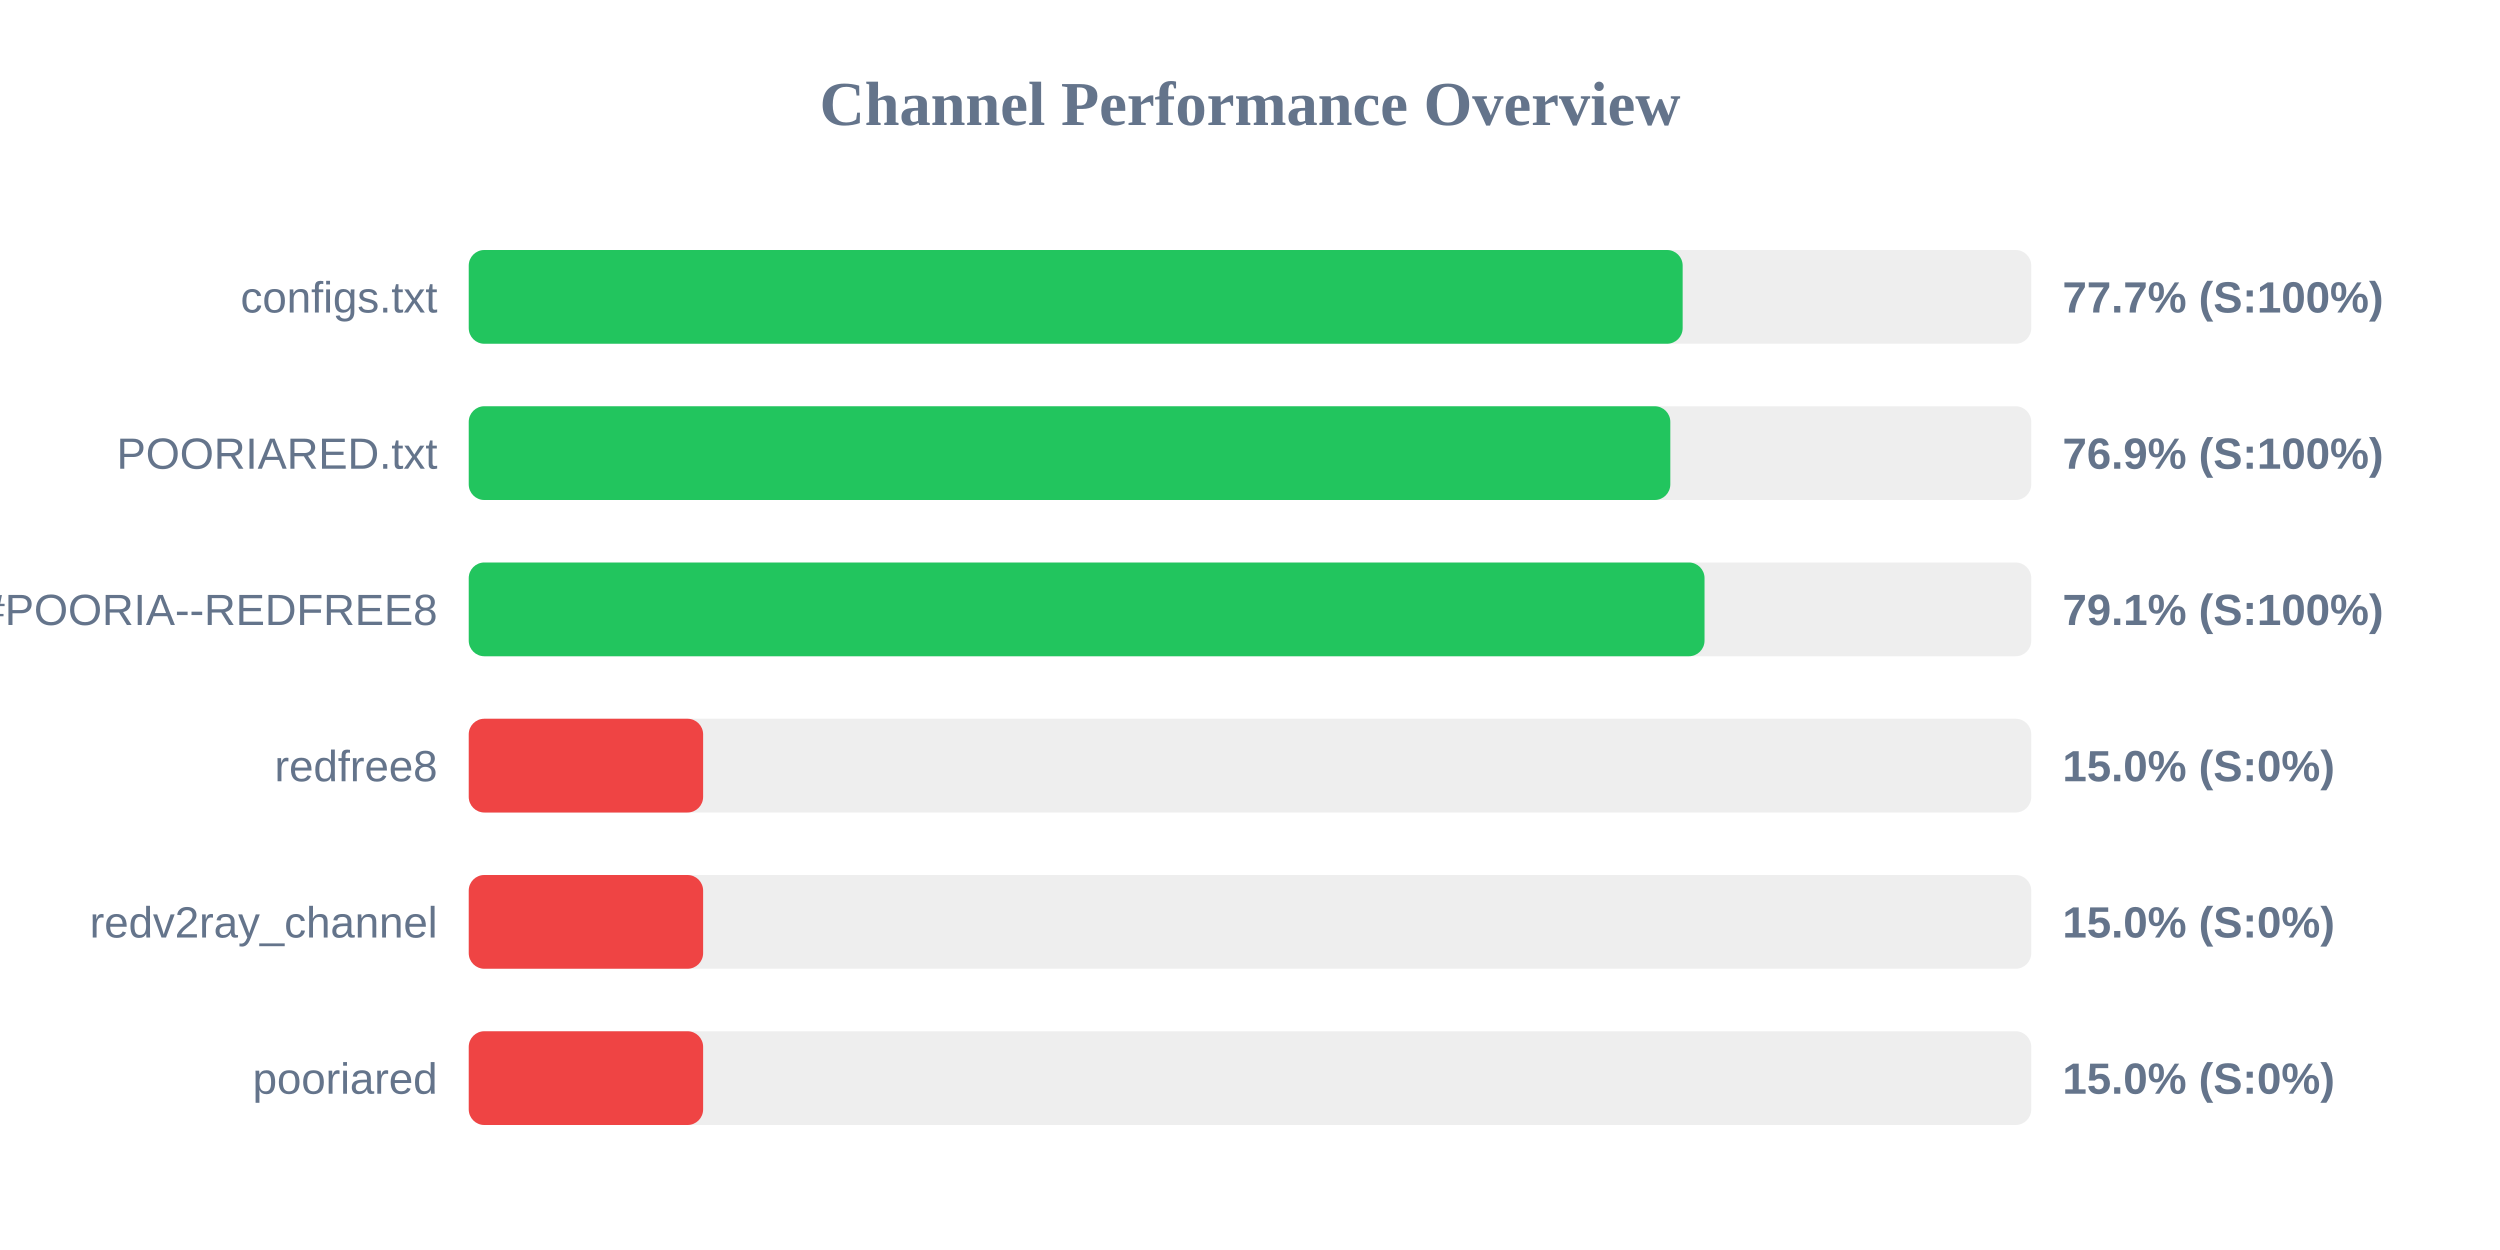
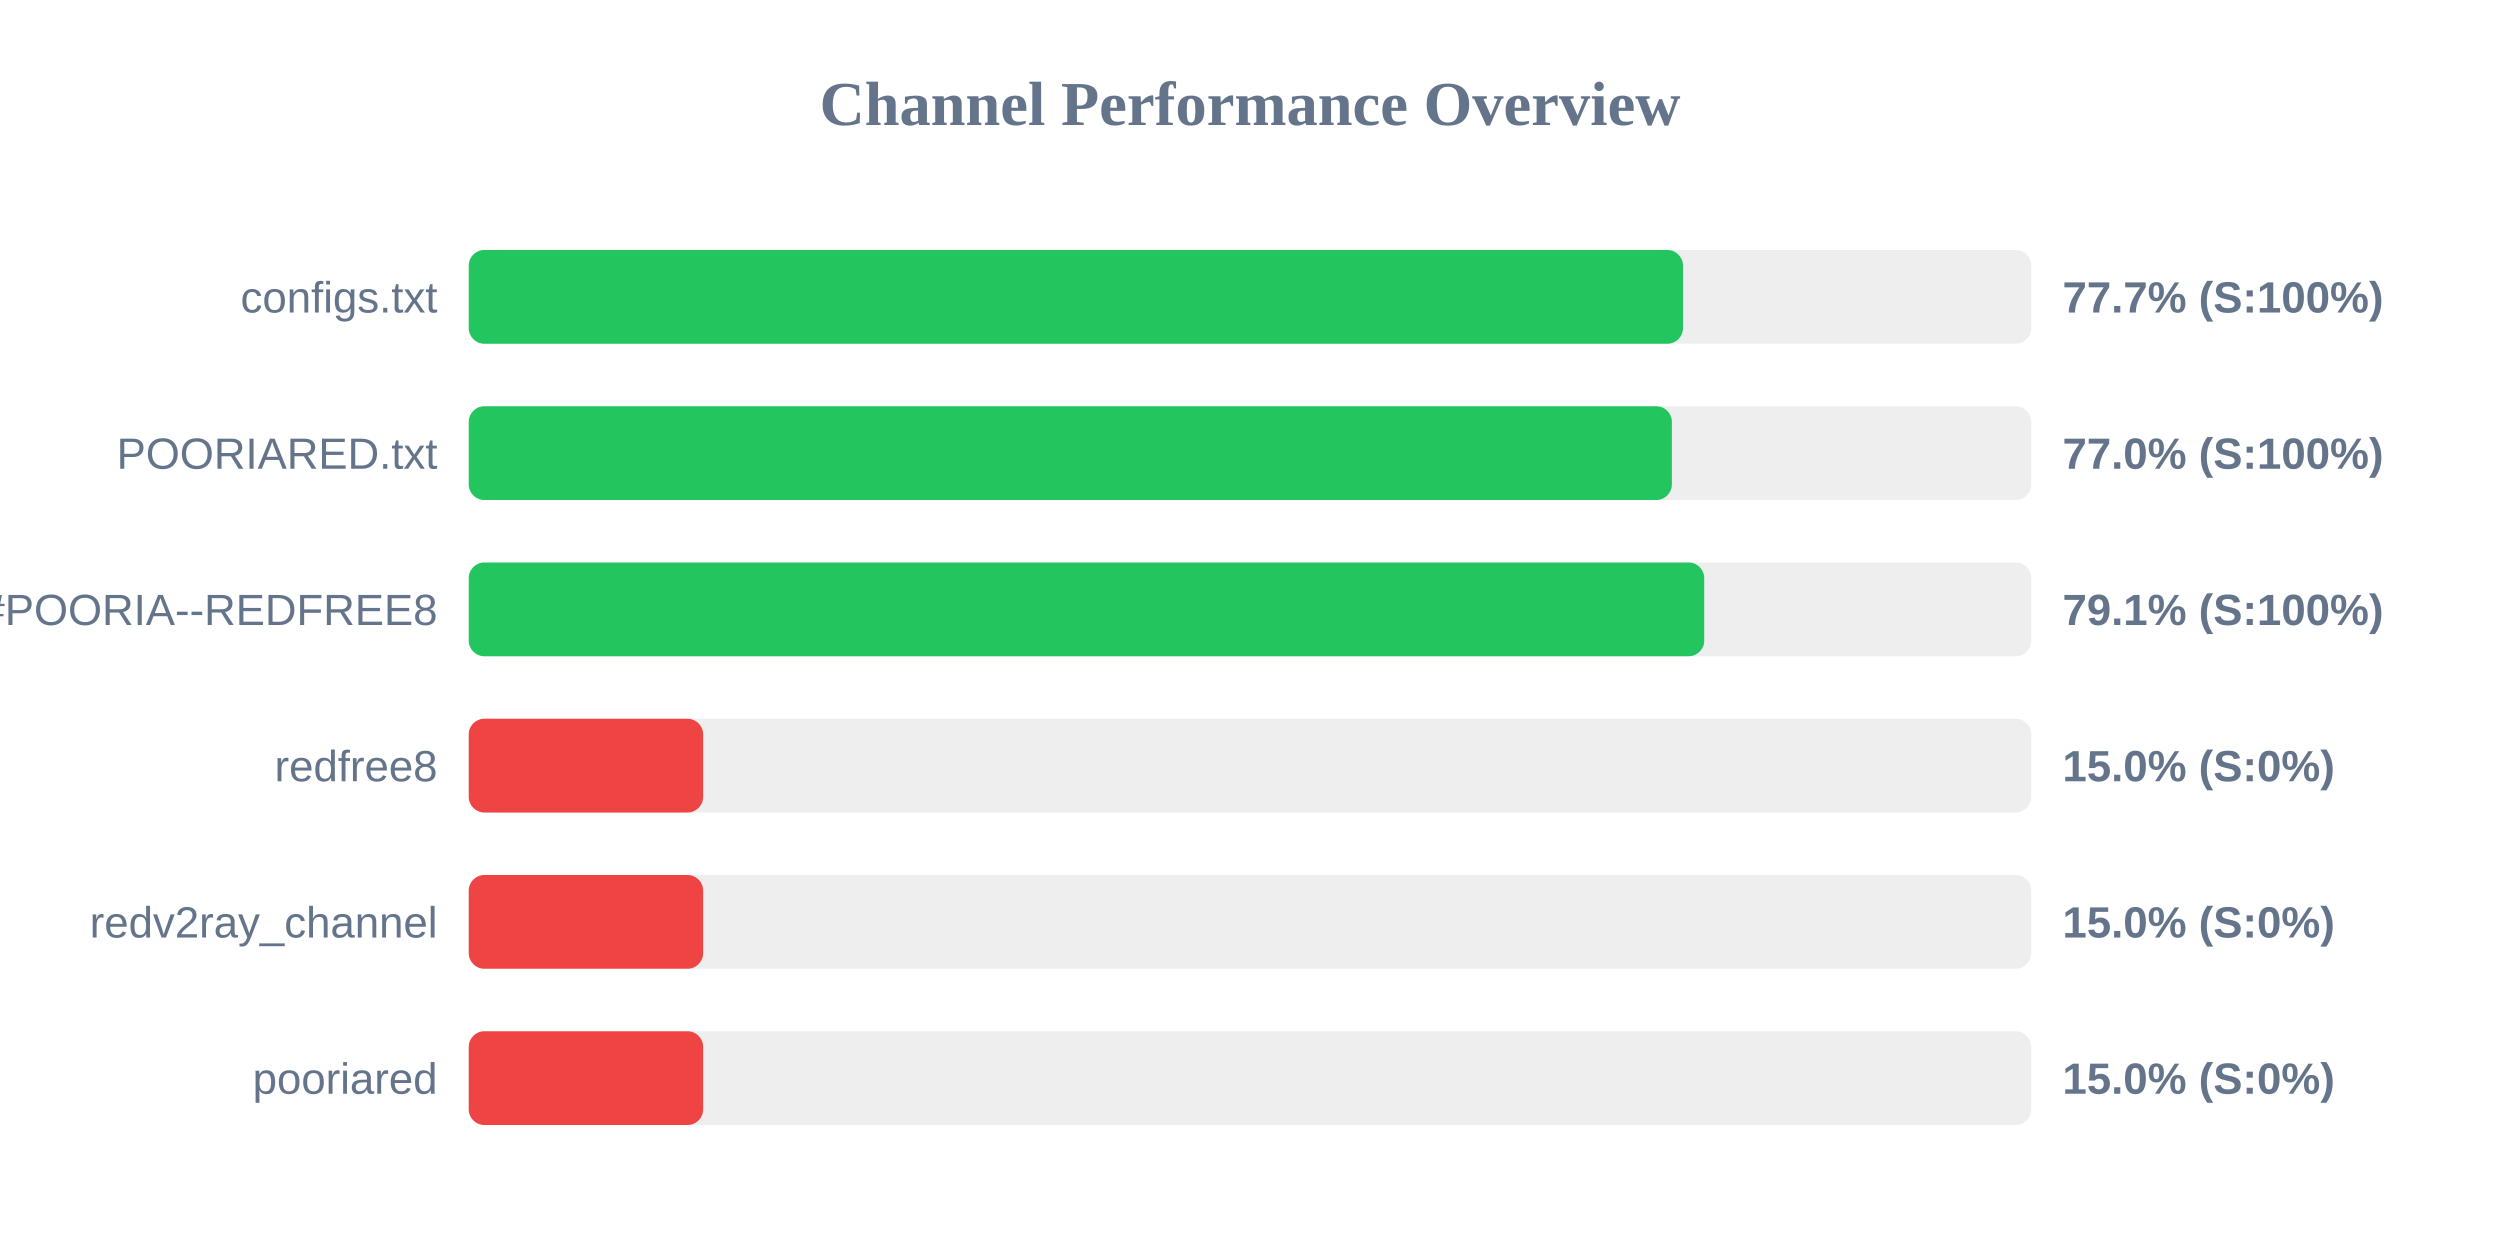
<svg xmlns="http://www.w3.org/2000/svg" width="800" height="400" version="1.1">
  <style>
        .row { font: 14px Arial; fill: #64748b; }
        .score { font: bold 14px Arial; fill: #64748b; }
    </style>
  <text x="400" y="40" text-anchor="middle" font-size="20px" font-weight="bold" fill="#64748b">Channel Performance Overview</text>
  <rect x="150" y="80" width="500" height="30" fill="#eee" rx="5" />
-   <rect x="150" y="80" width="388.45" height="30" fill="#22c55e" rx="5" />
+   <rect x="150" y="80" width="388.55" height="30" fill="#22c55e" rx="5" />
  <text x="140" y="100" text-anchor="end" class="row">configs.txt</text>
  <text x="660" y="100" text-anchor="start" class="score">77.7% (S:100%)</text>
  <rect x="150" y="130" width="500" height="30" fill="#eee" rx="5" />
-   <rect x="150" y="130" width="384.5" height="30" fill="#22c55e" rx="5" />
+   <rect x="150" y="130" width="385.0" height="30" fill="#22c55e" rx="5" />
  <text x="140" y="150" text-anchor="end" class="row">POORIARED.txt</text>
-   <text x="660" y="150" text-anchor="start" class="score">76.9% (S:100%)</text>
+   <text x="660" y="150" text-anchor="start" class="score">77.0% (S:100%)</text>
  <rect x="150" y="180" width="500" height="30" fill="#eee" rx="5" />
-   <rect x="150" y="180" width="395.45" height="30" fill="#22c55e" rx="5" />
+   <rect x="150" y="180" width="395.35" height="30" fill="#22c55e" rx="5" />
  <text x="140" y="200" text-anchor="end" class="row">POORIA--REDFREE8.txt#POORIA--REDFREE8</text>
  <text x="660" y="200" text-anchor="start" class="score">79.1% (S:100%)</text>
  <rect x="150" y="230" width="500" height="30" fill="#eee" rx="5" />
  <rect x="150" y="230" width="75.0" height="30" fill="#ef4444" rx="5" />
  <text x="140" y="250" text-anchor="end" class="row">redfree8</text>
  <text x="660" y="250" text-anchor="start" class="score">15.0% (S:0%)</text>
  <rect x="150" y="280" width="500" height="30" fill="#eee" rx="5" />
  <rect x="150" y="280" width="75.0" height="30" fill="#ef4444" rx="5" />
  <text x="140" y="300" text-anchor="end" class="row">redv2ray_channel</text>
  <text x="660" y="300" text-anchor="start" class="score">15.0% (S:0%)</text>
  <rect x="150" y="330" width="500" height="30" fill="#eee" rx="5" />
  <rect x="150" y="330" width="75.0" height="30" fill="#ef4444" rx="5" />
  <text x="140" y="350" text-anchor="end" class="row">pooriared</text>
  <text x="660" y="350" text-anchor="start" class="score">15.0% (S:0%)</text>
</svg>
